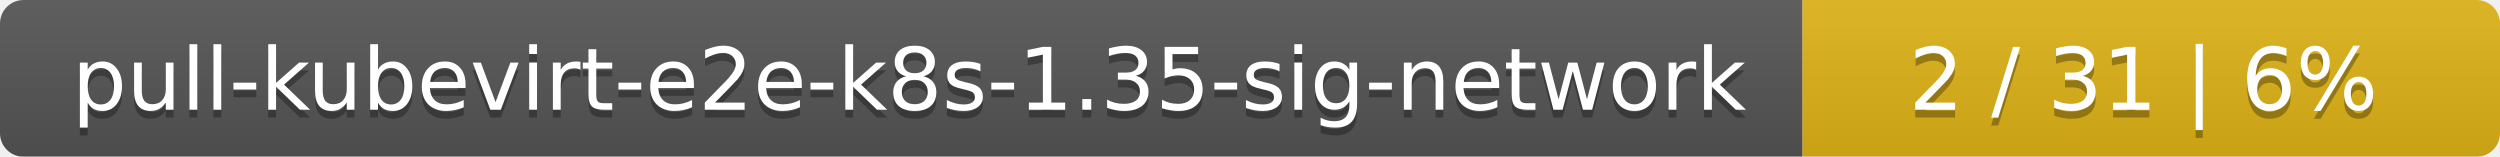
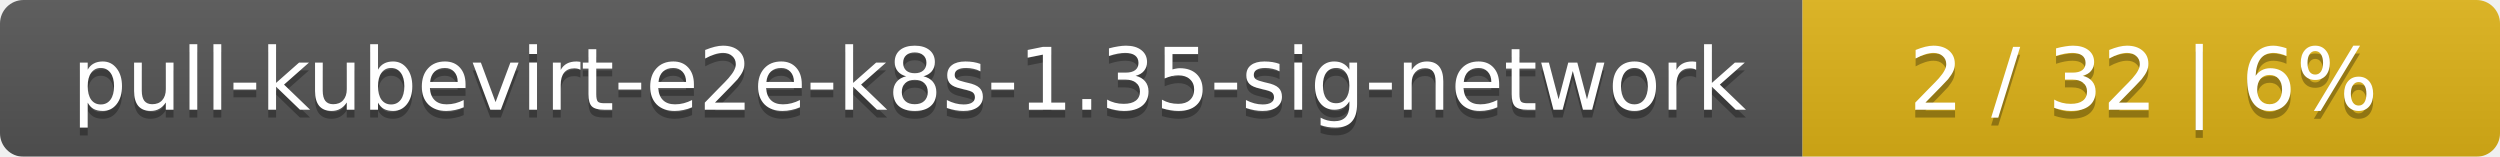
<svg xmlns="http://www.w3.org/2000/svg" width="319" height="20">
  <linearGradient id="smooth" x2="0" y2="100%">
    <stop offset="0" stop-color="#bbb" stop-opacity=".1" />
    <stop offset="1" stop-opacity=".1" />
  </linearGradient>
  <mask id="round">
    <rect width="319" height="20" rx="3" fill="#fff" />
  </mask>
  <g mask="url(#round)">
    <rect width="230" height="20" fill="#555" />
    <rect x="230" width="89" height="20" fill="#dfb317" />
    <rect width="319" height="20" fill="url(#smooth)" />
  </g>
  <g fill="#fff" text-anchor="middle" font-family="DejaVu Sans,Verdana,Geneva,sans-serif" font-size="11">
    <text x="116" y="15" fill="#010101" fill-opacity=".3">pull-kubevirt-e2e-k8s-1.35-sig-network</text>
    <text x="116" y="14">pull-kubevirt-e2e-k8s-1.35-sig-network</text>
-     <text x="273.5" y="15" fill="#010101" fill-opacity=".3">2 / 31    |    6%</text>
-     <text x="273.5" y="14">2 / 31    |    6%</text>
+     <text x="273.5" y="15" fill="#010101" fill-opacity=".3">2 / 32    |    6%</text>
+     <text x="273.5" y="14">2 / 32    |    6%</text>
  </g>
</svg>
